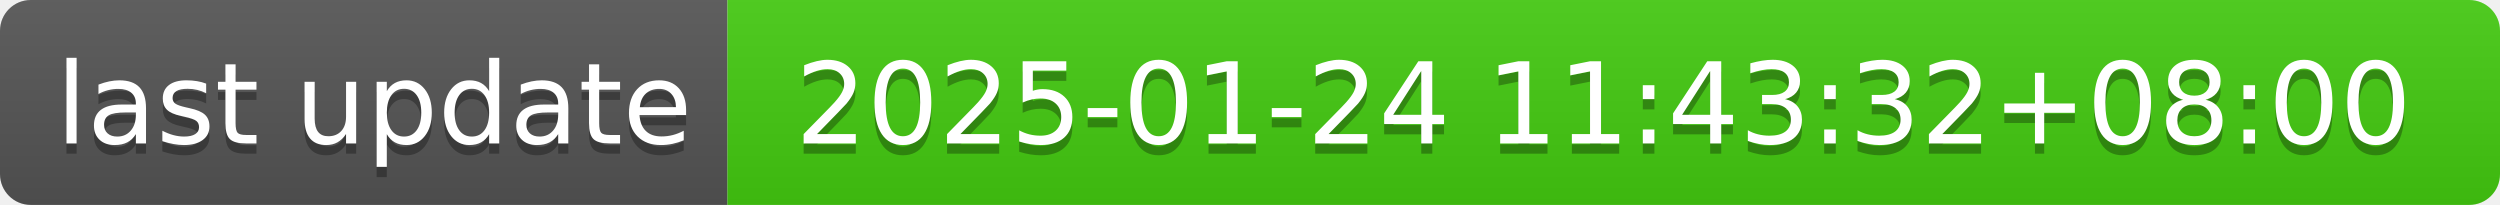
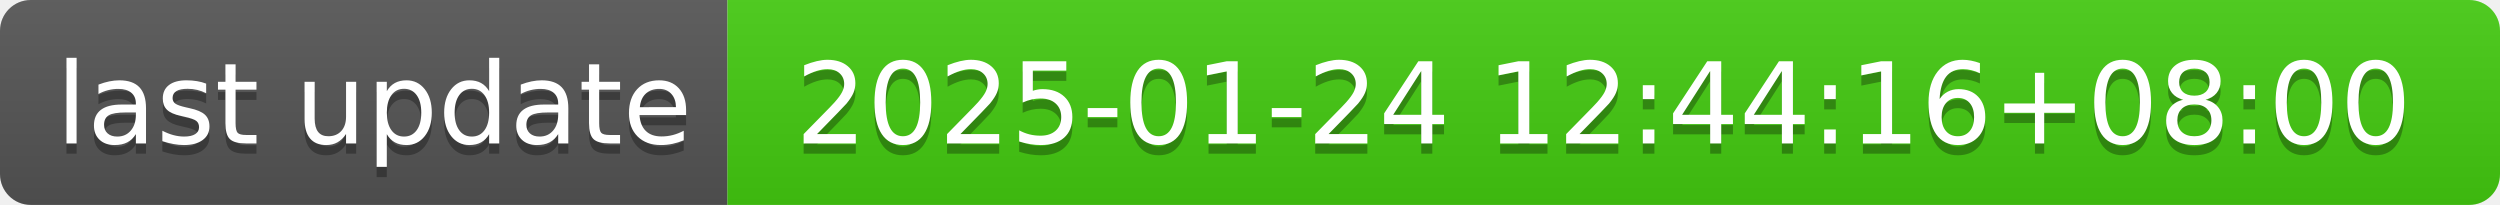
- <svg xmlns="http://www.w3.org/2000/svg" width="244" height="20" role="img" aria-label="last update: 2025-01-24 11:43:32+08:00">
+ <svg xmlns="http://www.w3.org/2000/svg" width="244" height="20" role="img" aria-label="last update: 2025-01-24 12:44:16+08:00">
  <linearGradient id="s" x2="0" y2="100%">
    <stop offset="0" stop-color="#bbb" stop-opacity=".1" />
    <stop offset="1" stop-opacity=".1" />
  </linearGradient>
  <clipPath id="r">
    <rect width="244" height="20" rx="3" fill="#fff" />
  </clipPath>
  <g clip-path="url(#r)">
    <rect width="71" height="20" fill="#555" />
    <rect x="71" width="173" height="20" fill="#4c1" />
    <rect width="244" height="20" fill="url(#s)" />
  </g>
  <g fill="#fff" text-anchor="middle" font-family="Verdana,Geneva,DejaVu Sans,sans-serif" text-rendering="geometricPrecision" font-size="110">
    <text aria-hidden="true" x="365" y="150" fill="#010101" fill-opacity=".3" transform="scale(.1)" textLength="610">last update</text>
    <text x="365" y="140" transform="scale(.1)" fill="#fff" textLength="610">last update</text>
-     <text aria-hidden="true" x="1565" y="150" fill="#010101" fill-opacity=".3" transform="scale(.1)" textLength="1630">2025-01-24 11:43:32+08:00</text>
-     <text x="1565" y="140" transform="scale(.1)" fill="#fff" textLength="1630">2025-01-24 11:43:32+08:00</text>
+     <text aria-hidden="true" x="1565" y="150" fill="#010101" fill-opacity=".3" transform="scale(.1)" textLength="1630">2025-01-24 12:44:16+08:00</text>
+     <text x="1565" y="140" transform="scale(.1)" fill="#fff" textLength="1630">2025-01-24 12:44:16+08:00</text>
  </g>
</svg>
